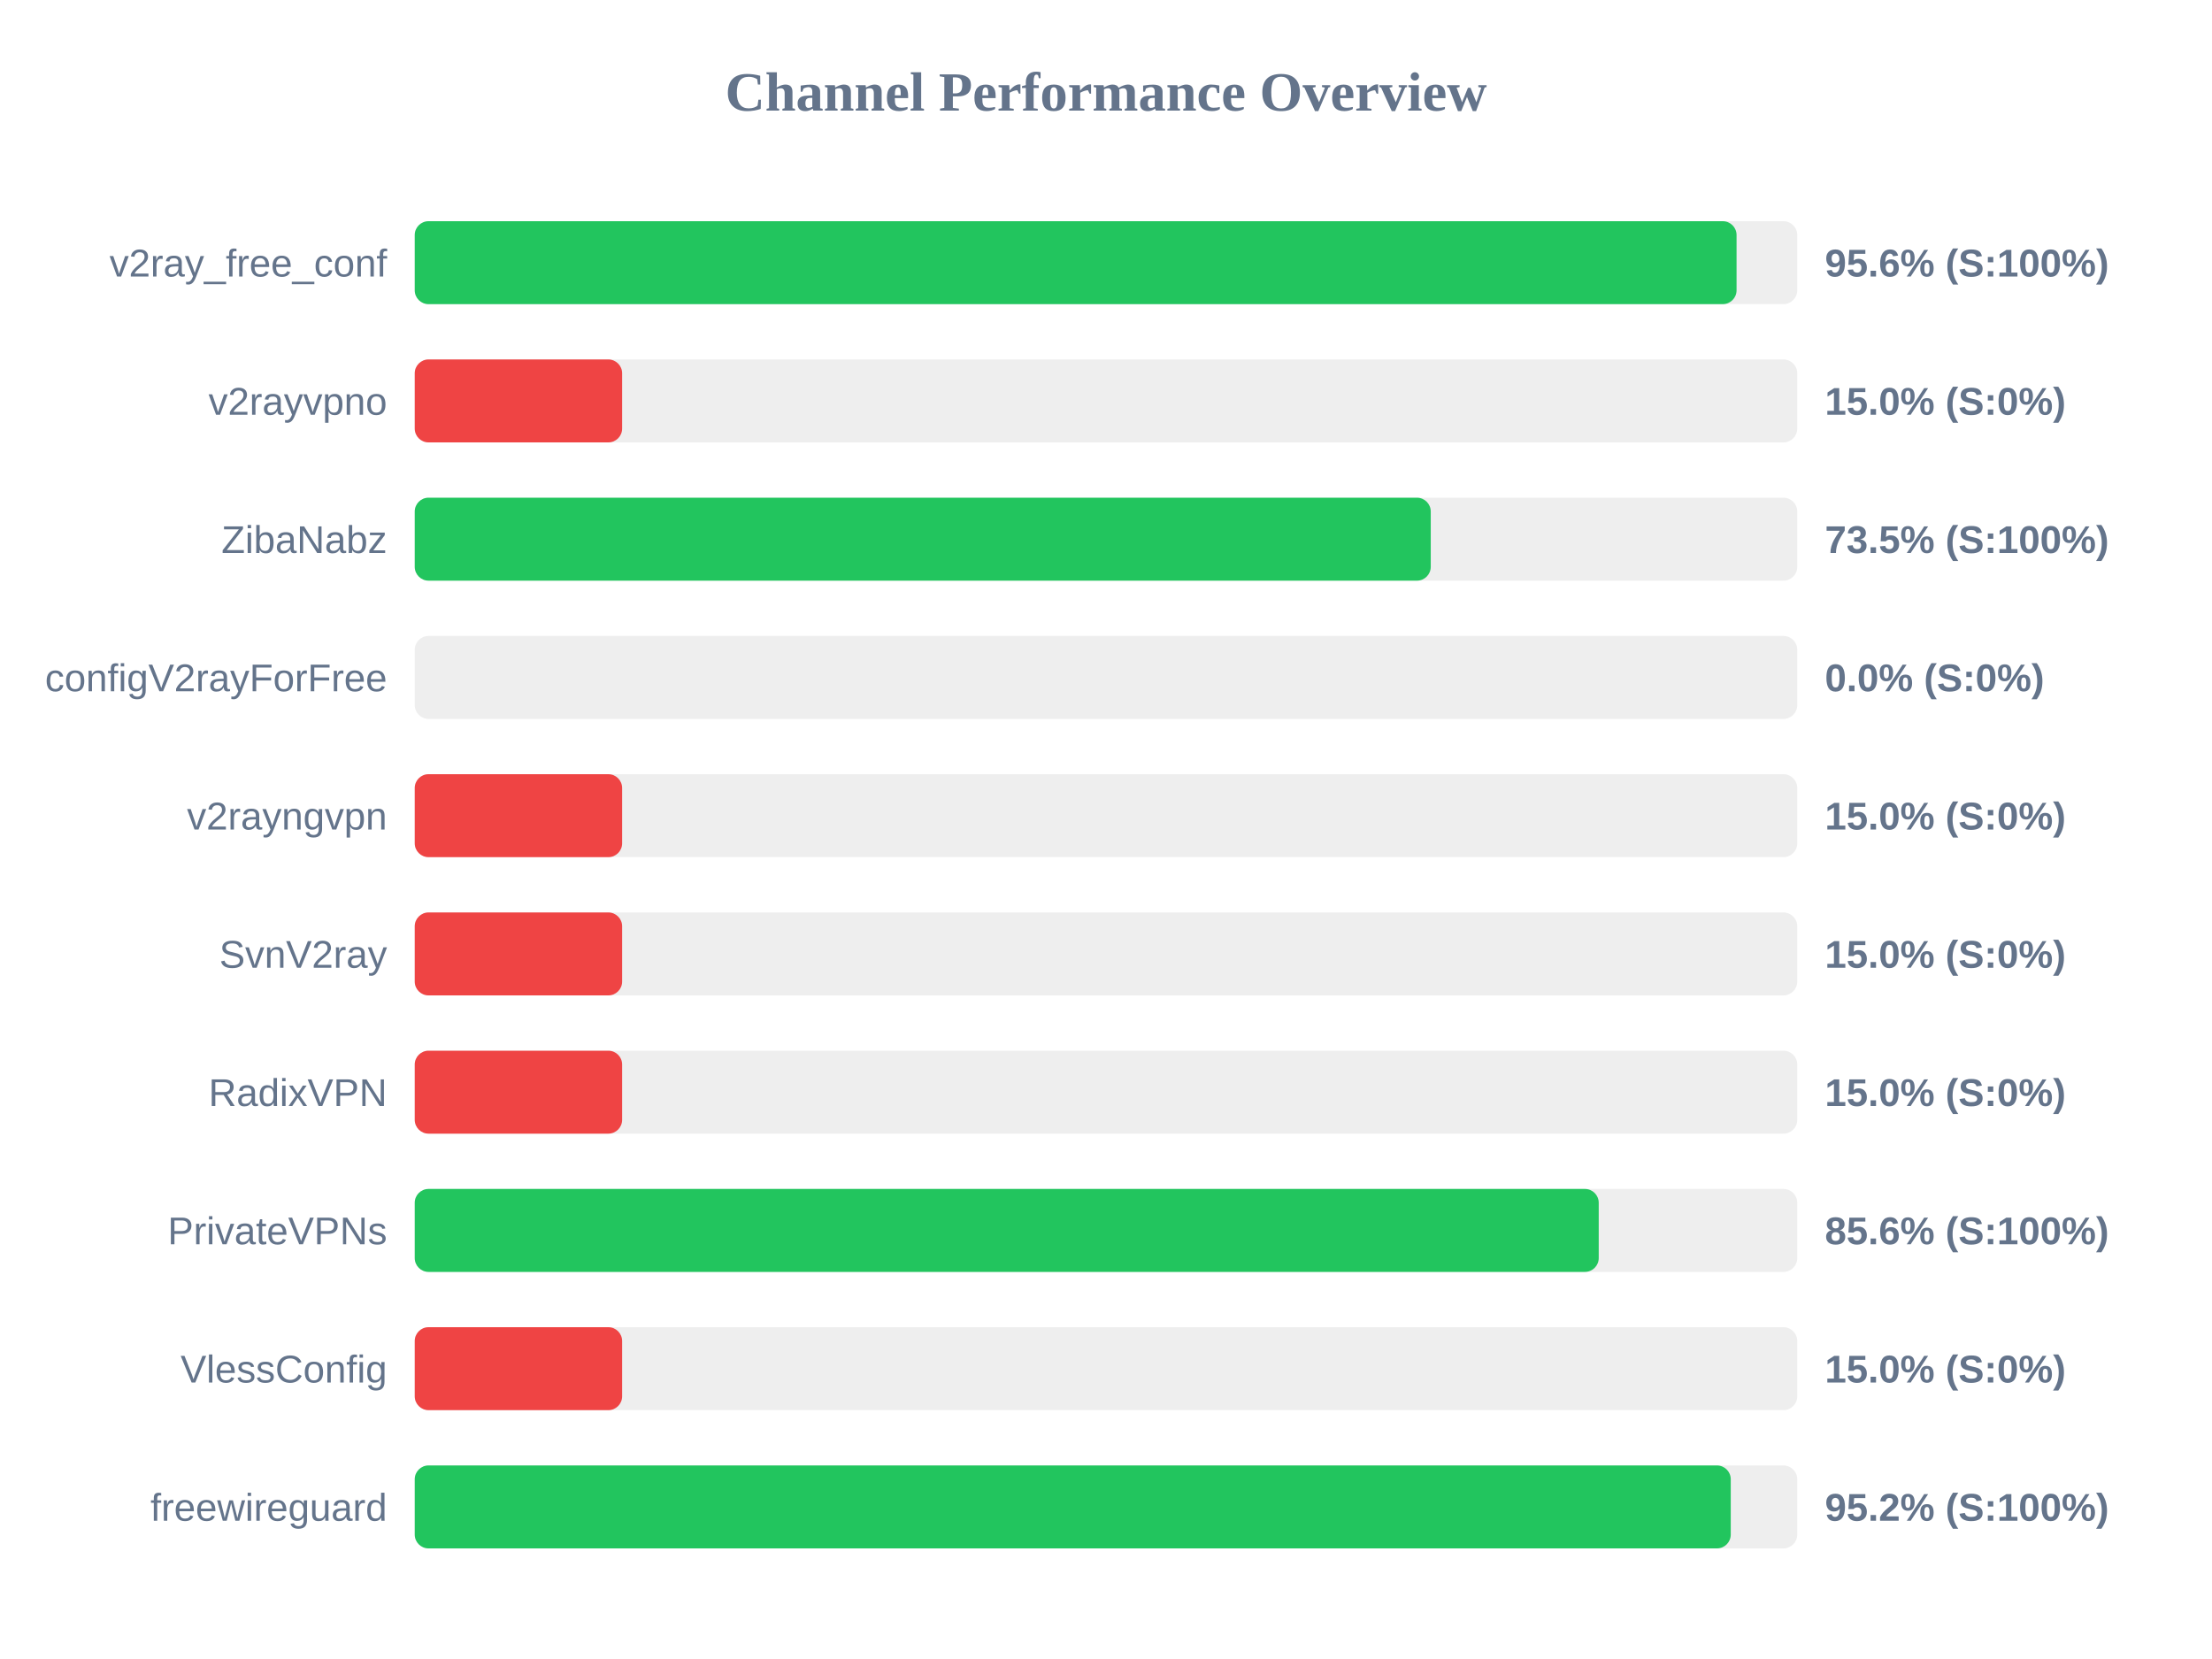
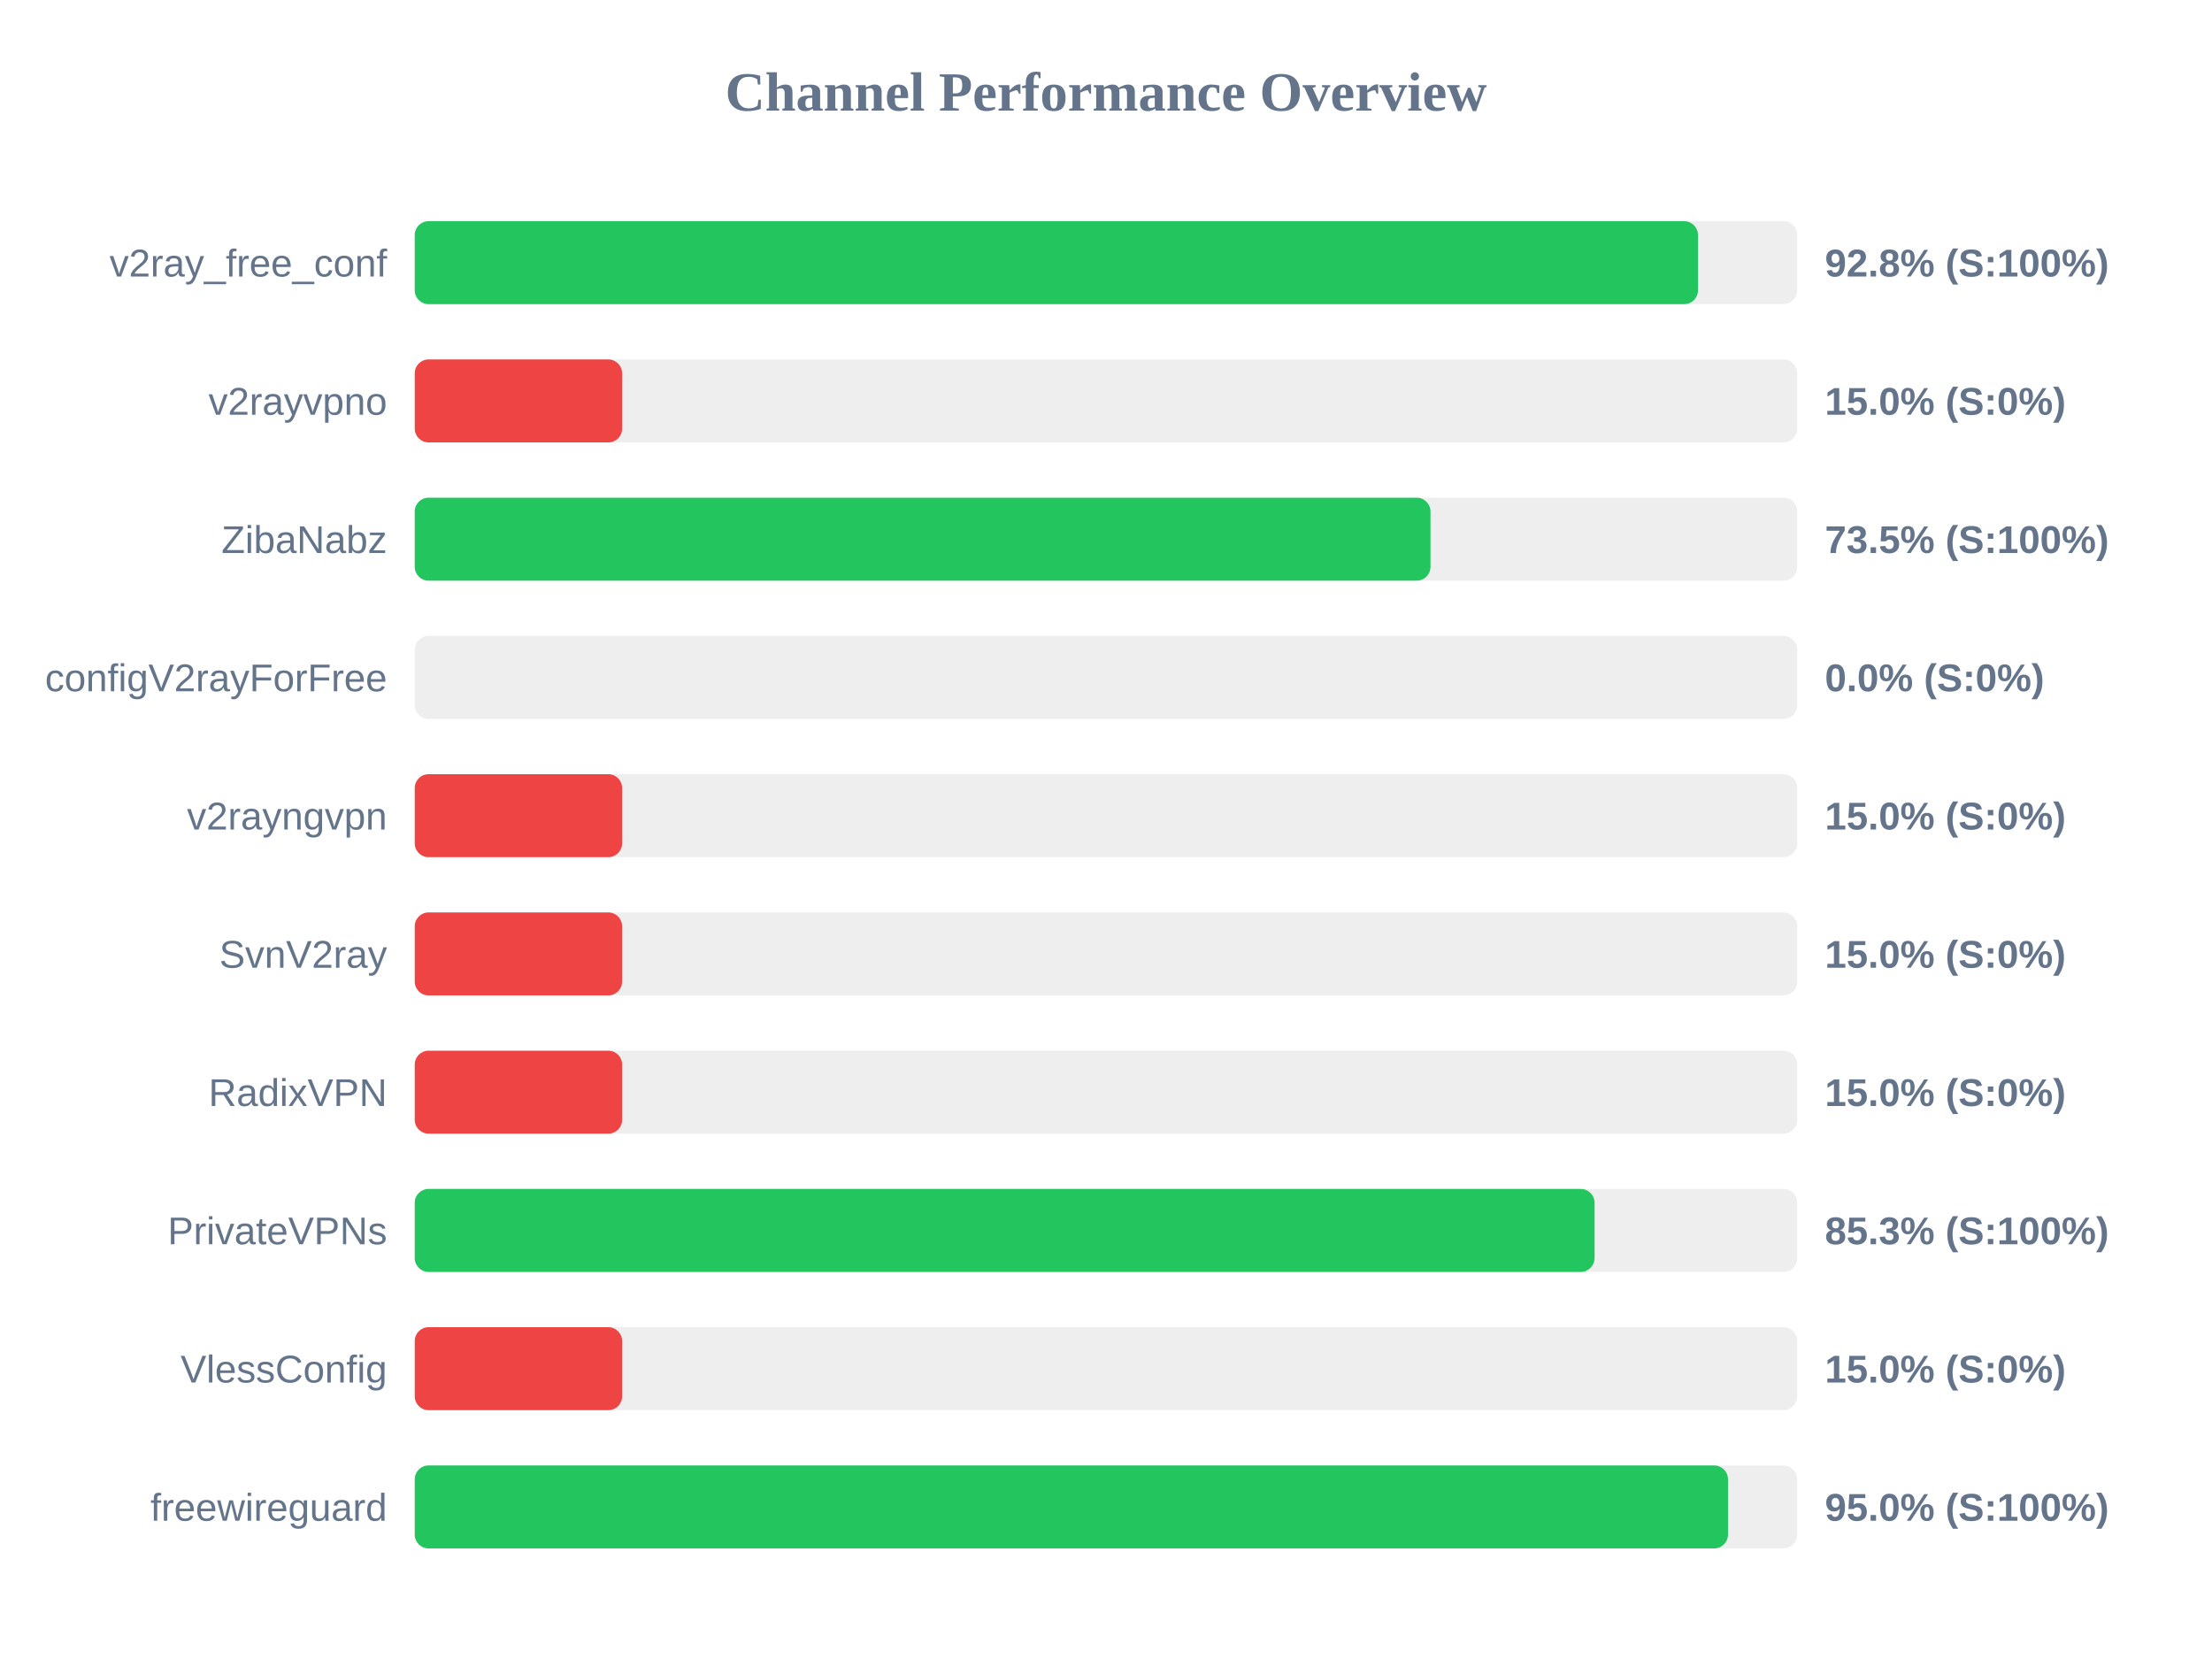
<svg xmlns="http://www.w3.org/2000/svg" width="800" height="600" version="1.1">
  <style>
        .row { font: 14px Arial; fill: #64748b; }
        .score { font: bold 14px Arial; fill: #64748b; }
    </style>
  <text x="400" y="40" text-anchor="middle" font-size="20px" font-weight="bold" fill="#64748b">Channel Performance Overview</text>
  <rect x="150" y="80" width="500" height="30" fill="#eee" rx="5" />
-   <rect x="150" y="80" width="478.05" height="30" fill="#22c55e" rx="5" />
+   <rect x="150" y="80" width="464.1" height="30" fill="#22c55e" rx="5" />
  <text x="140" y="100" text-anchor="end" class="row">v2ray_free_conf</text>
-   <text x="660" y="100" text-anchor="start" class="score">95.6% (S:100%)</text>
+   <text x="660" y="100" text-anchor="start" class="score">92.8% (S:100%)</text>
  <rect x="150" y="130" width="500" height="30" fill="#eee" rx="5" />
  <rect x="150" y="130" width="75.0" height="30" fill="#ef4444" rx="5" />
  <text x="140" y="150" text-anchor="end" class="row">v2rayvpno</text>
  <text x="660" y="150" text-anchor="start" class="score">15.0% (S:0%)</text>
  <rect x="150" y="180" width="500" height="30" fill="#eee" rx="5" />
-   <rect x="150" y="180" width="367.45" height="30" fill="#22c55e" rx="5" />
+   <rect x="150" y="180" width="367.35" height="30" fill="#22c55e" rx="5" />
  <text x="140" y="200" text-anchor="end" class="row">ZibaNabz</text>
  <text x="660" y="200" text-anchor="start" class="score">73.5% (S:100%)</text>
  <rect x="150" y="230" width="500" height="30" fill="#eee" rx="5" />
  <rect x="150" y="230" width="0.0" height="30" fill="#ef4444" rx="5" />
  <text x="140" y="250" text-anchor="end" class="row">configV2rayForFree</text>
  <text x="660" y="250" text-anchor="start" class="score">0.0% (S:0%)</text>
  <rect x="150" y="280" width="500" height="30" fill="#eee" rx="5" />
  <rect x="150" y="280" width="75.0" height="30" fill="#ef4444" rx="5" />
  <text x="140" y="300" text-anchor="end" class="row">v2rayngvpn</text>
  <text x="660" y="300" text-anchor="start" class="score">15.0% (S:0%)</text>
  <rect x="150" y="330" width="500" height="30" fill="#eee" rx="5" />
  <rect x="150" y="330" width="75.0" height="30" fill="#ef4444" rx="5" />
  <text x="140" y="350" text-anchor="end" class="row">SvnV2ray</text>
  <text x="660" y="350" text-anchor="start" class="score">15.0% (S:0%)</text>
  <rect x="150" y="380" width="500" height="30" fill="#eee" rx="5" />
  <rect x="150" y="380" width="75.0" height="30" fill="#ef4444" rx="5" />
  <text x="140" y="400" text-anchor="end" class="row">RadixVPN</text>
  <text x="660" y="400" text-anchor="start" class="score">15.0% (S:0%)</text>
  <rect x="150" y="430" width="500" height="30" fill="#eee" rx="5" />
-   <rect x="150" y="430" width="428.2" height="30" fill="#22c55e" rx="5" />
+   <rect x="150" y="430" width="426.7" height="30" fill="#22c55e" rx="5" />
  <text x="140" y="450" text-anchor="end" class="row">PrivateVPNs</text>
-   <text x="660" y="450" text-anchor="start" class="score">85.6% (S:100%)</text>
+   <text x="660" y="450" text-anchor="start" class="score">85.3% (S:100%)</text>
  <rect x="150" y="480" width="500" height="30" fill="#eee" rx="5" />
  <rect x="150" y="480" width="75.0" height="30" fill="#ef4444" rx="5" />
  <text x="140" y="500" text-anchor="end" class="row">VlessConfig</text>
  <text x="660" y="500" text-anchor="start" class="score">15.0% (S:0%)</text>
  <rect x="150" y="530" width="500" height="30" fill="#eee" rx="5" />
-   <rect x="150" y="530" width="475.95" height="30" fill="#22c55e" rx="5" />
+   <rect x="150" y="530" width="474.95" height="30" fill="#22c55e" rx="5" />
  <text x="140" y="550" text-anchor="end" class="row">freewireguard</text>
-   <text x="660" y="550" text-anchor="start" class="score">95.2% (S:100%)</text>
+   <text x="660" y="550" text-anchor="start" class="score">95.0% (S:100%)</text>
</svg>
